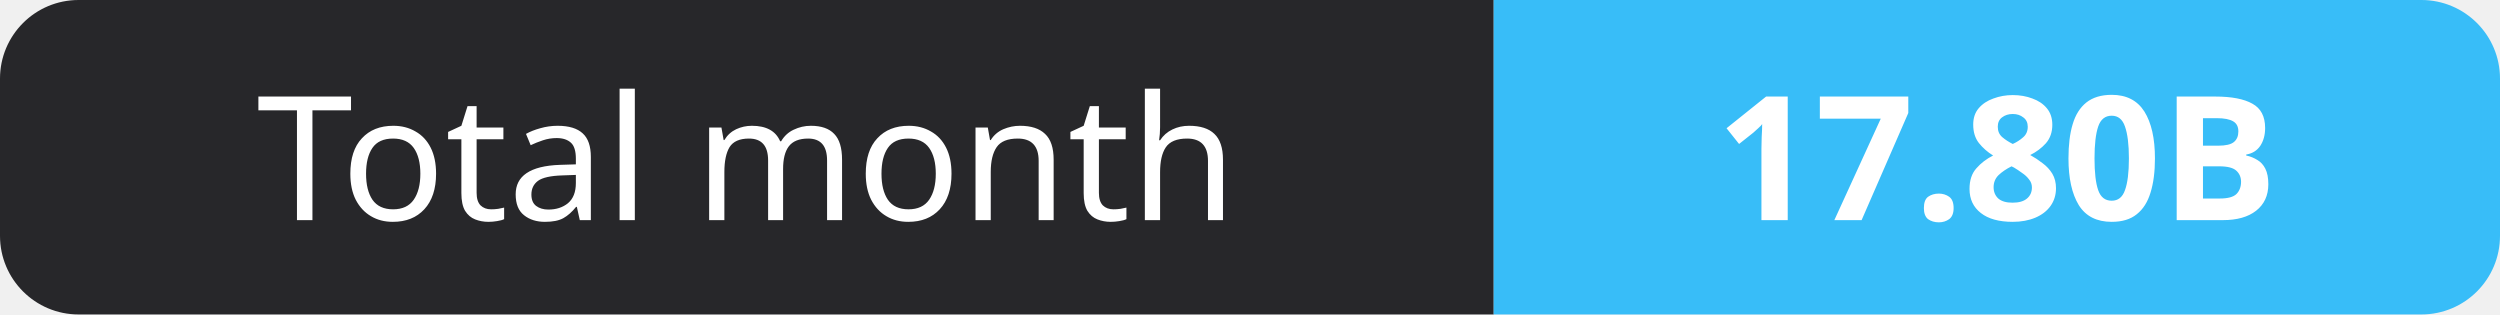
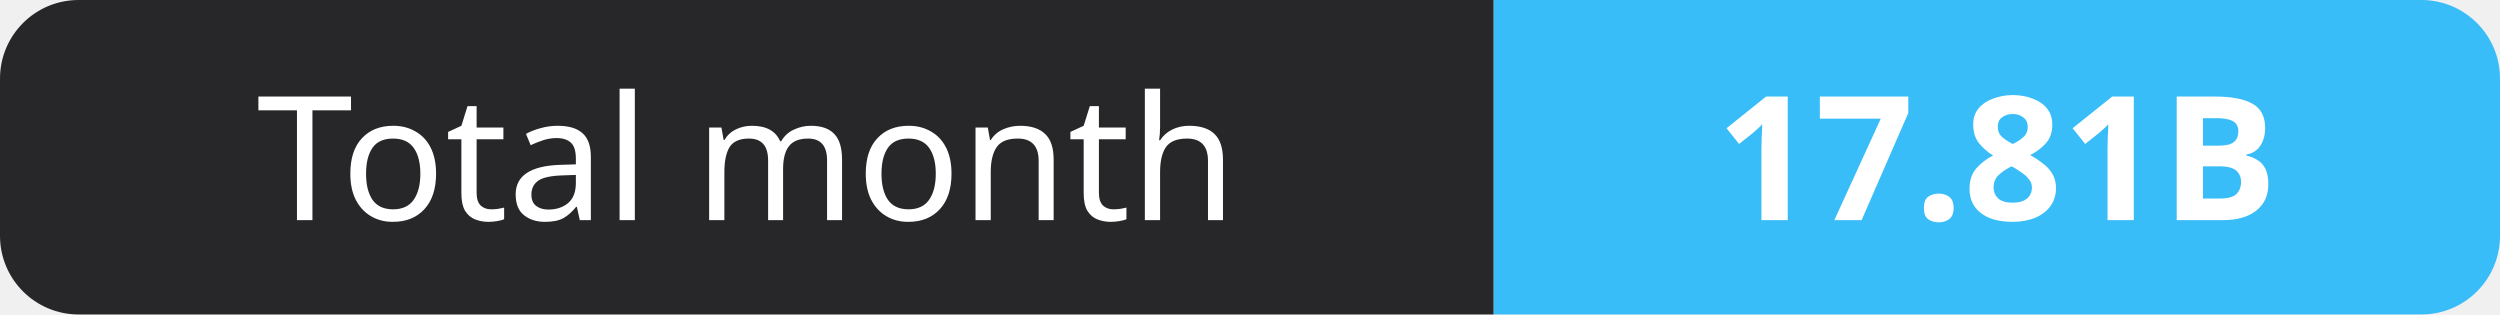
- <svg xmlns="http://www.w3.org/2000/svg" width="159" height="20" role="img" aria-label="Total month: 17.80B">
+ <svg xmlns="http://www.w3.org/2000/svg" width="159" height="20" role="img" aria-label="Total month: 17.81B">
  <clipPath id="r">
    <rect width="159" height="20" rx="5" fill="#fff" />
  </clipPath>
  <g clip-path="url(#r)">
    <rect width="95" height="20" fill="#27272a" />
    <rect x="95" width="64" height="20" fill="#38bdf8" />
  </g>
  <g fill="#fff" text-anchor="middle" font-family="Verdana,Geneva,sans-serif" font-size="11">
    <text x="47.5" y="14">Total month</text>
-     <text x="127.0" y="14" font-weight="700">17.80B</text>
+     <text x="127.0" y="14" font-weight="700">17.81B</text>
  </g>
</svg>
